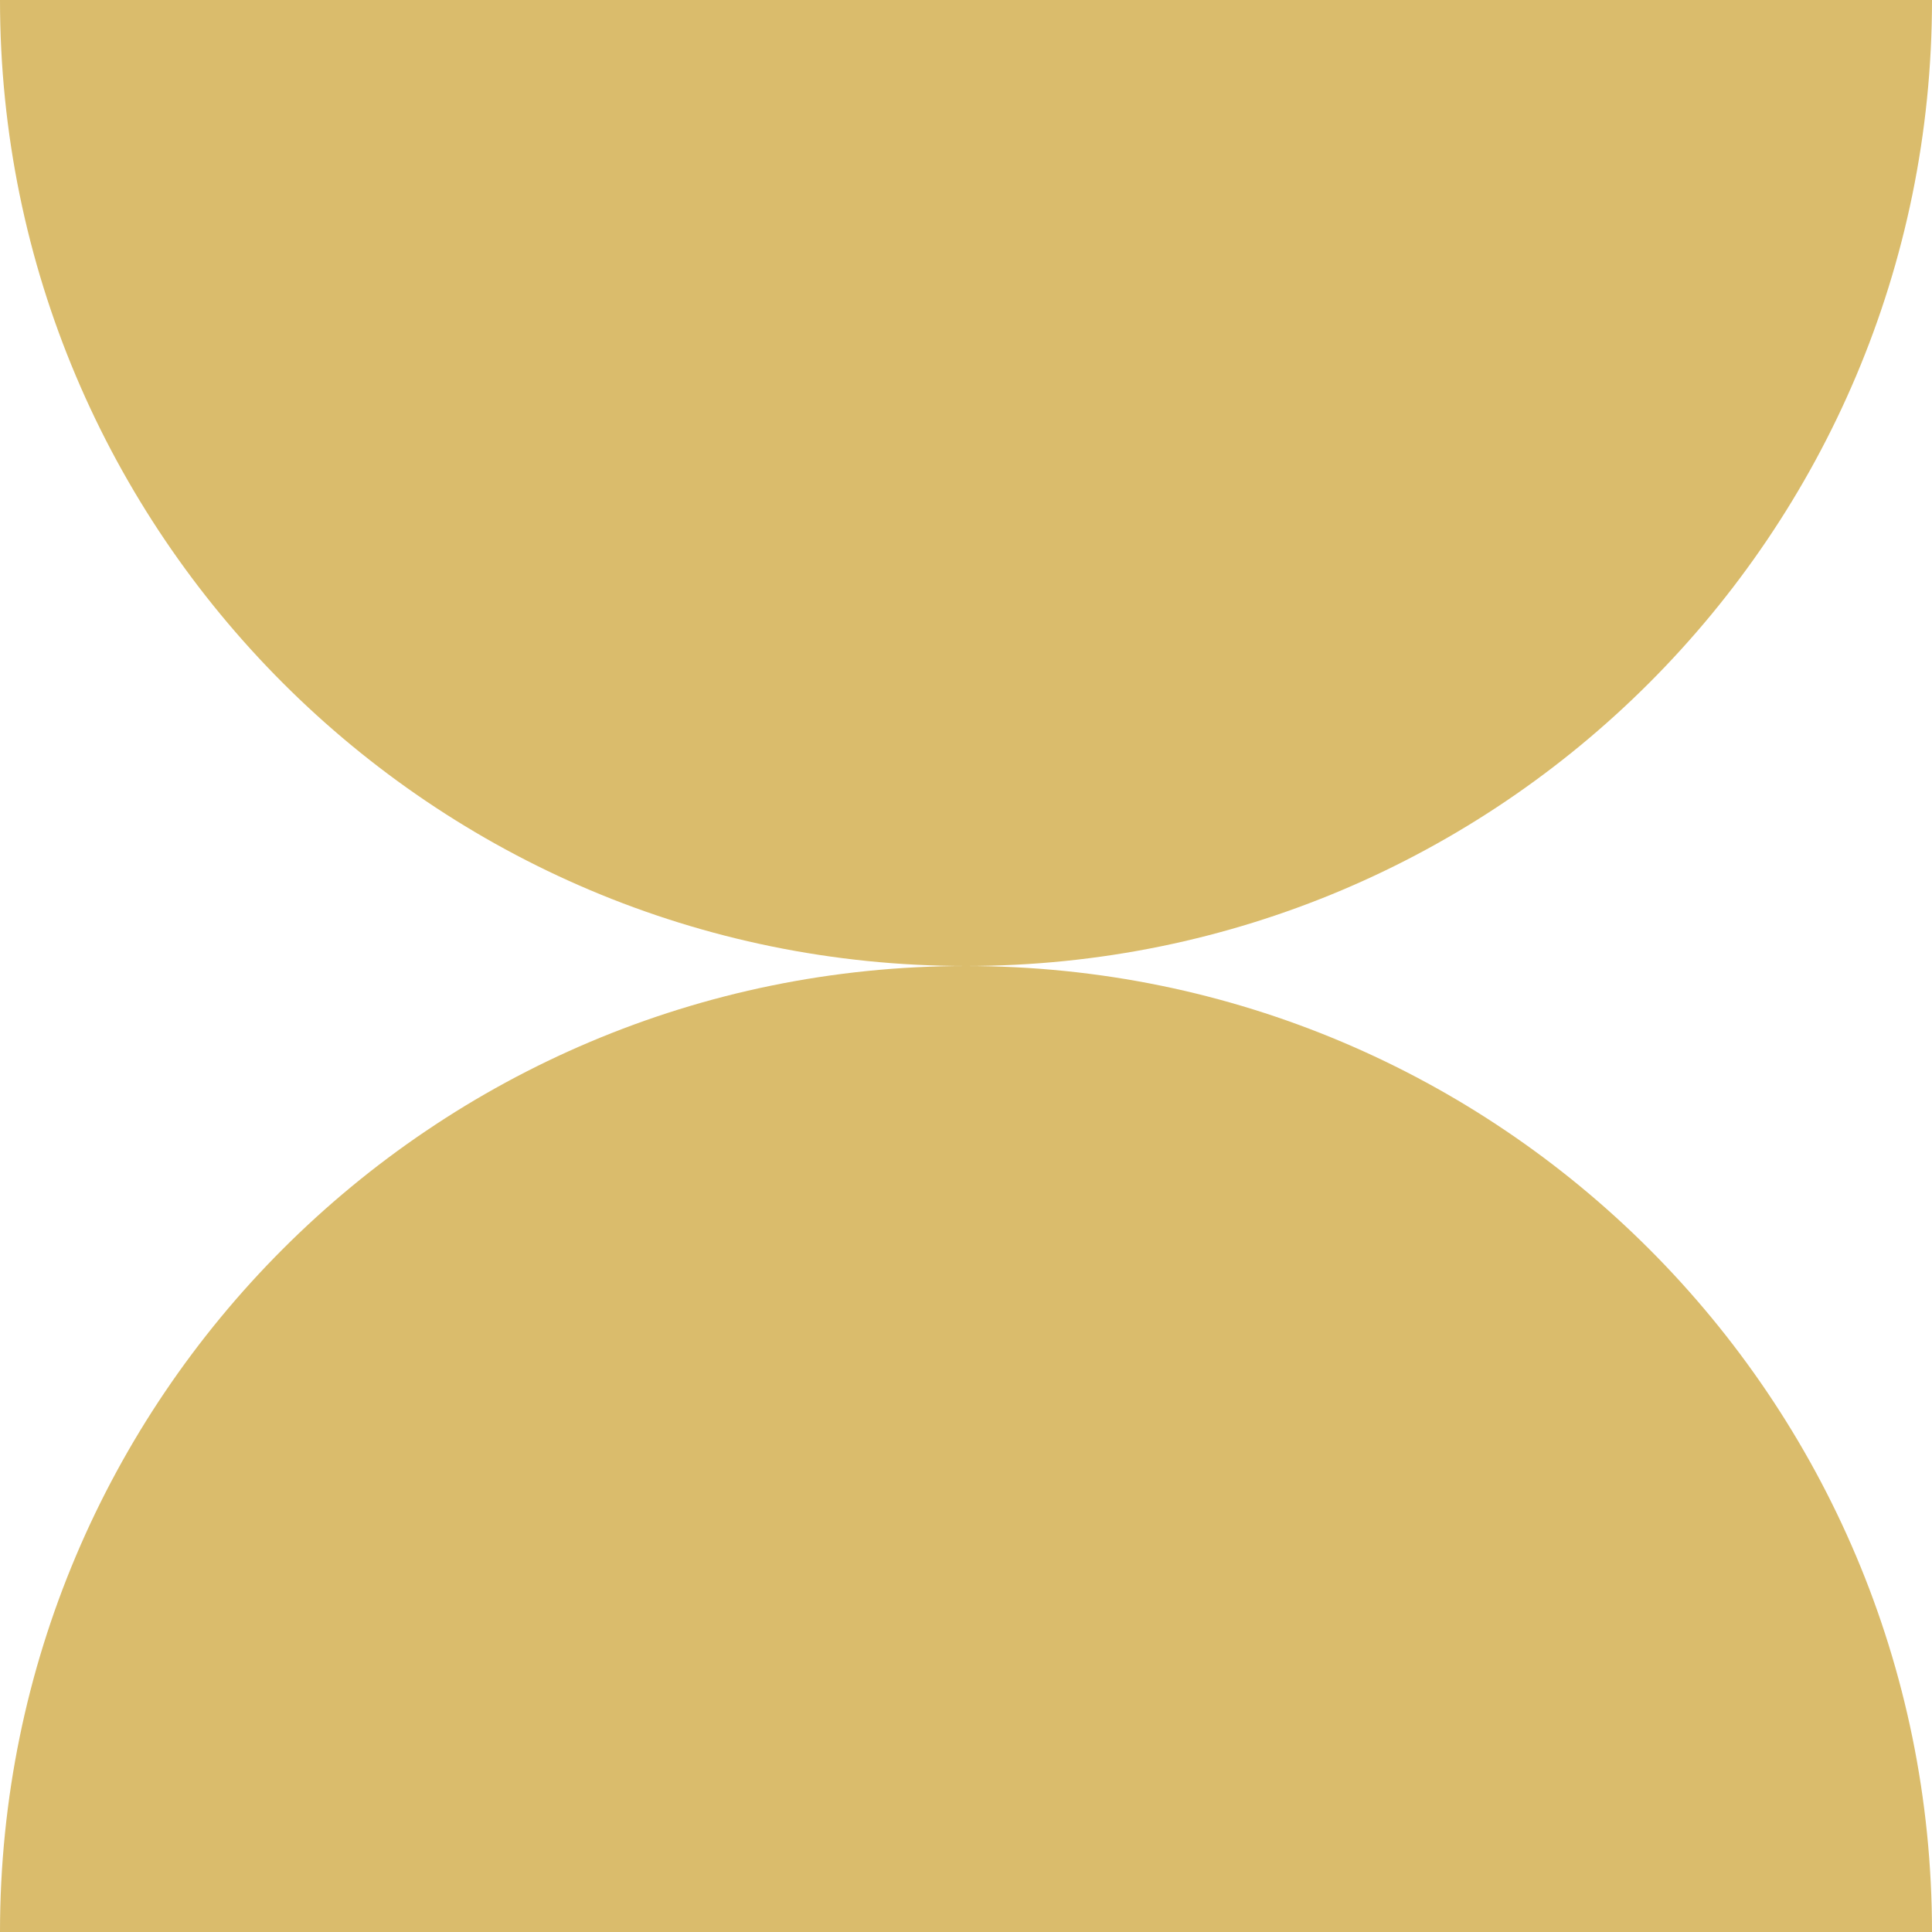
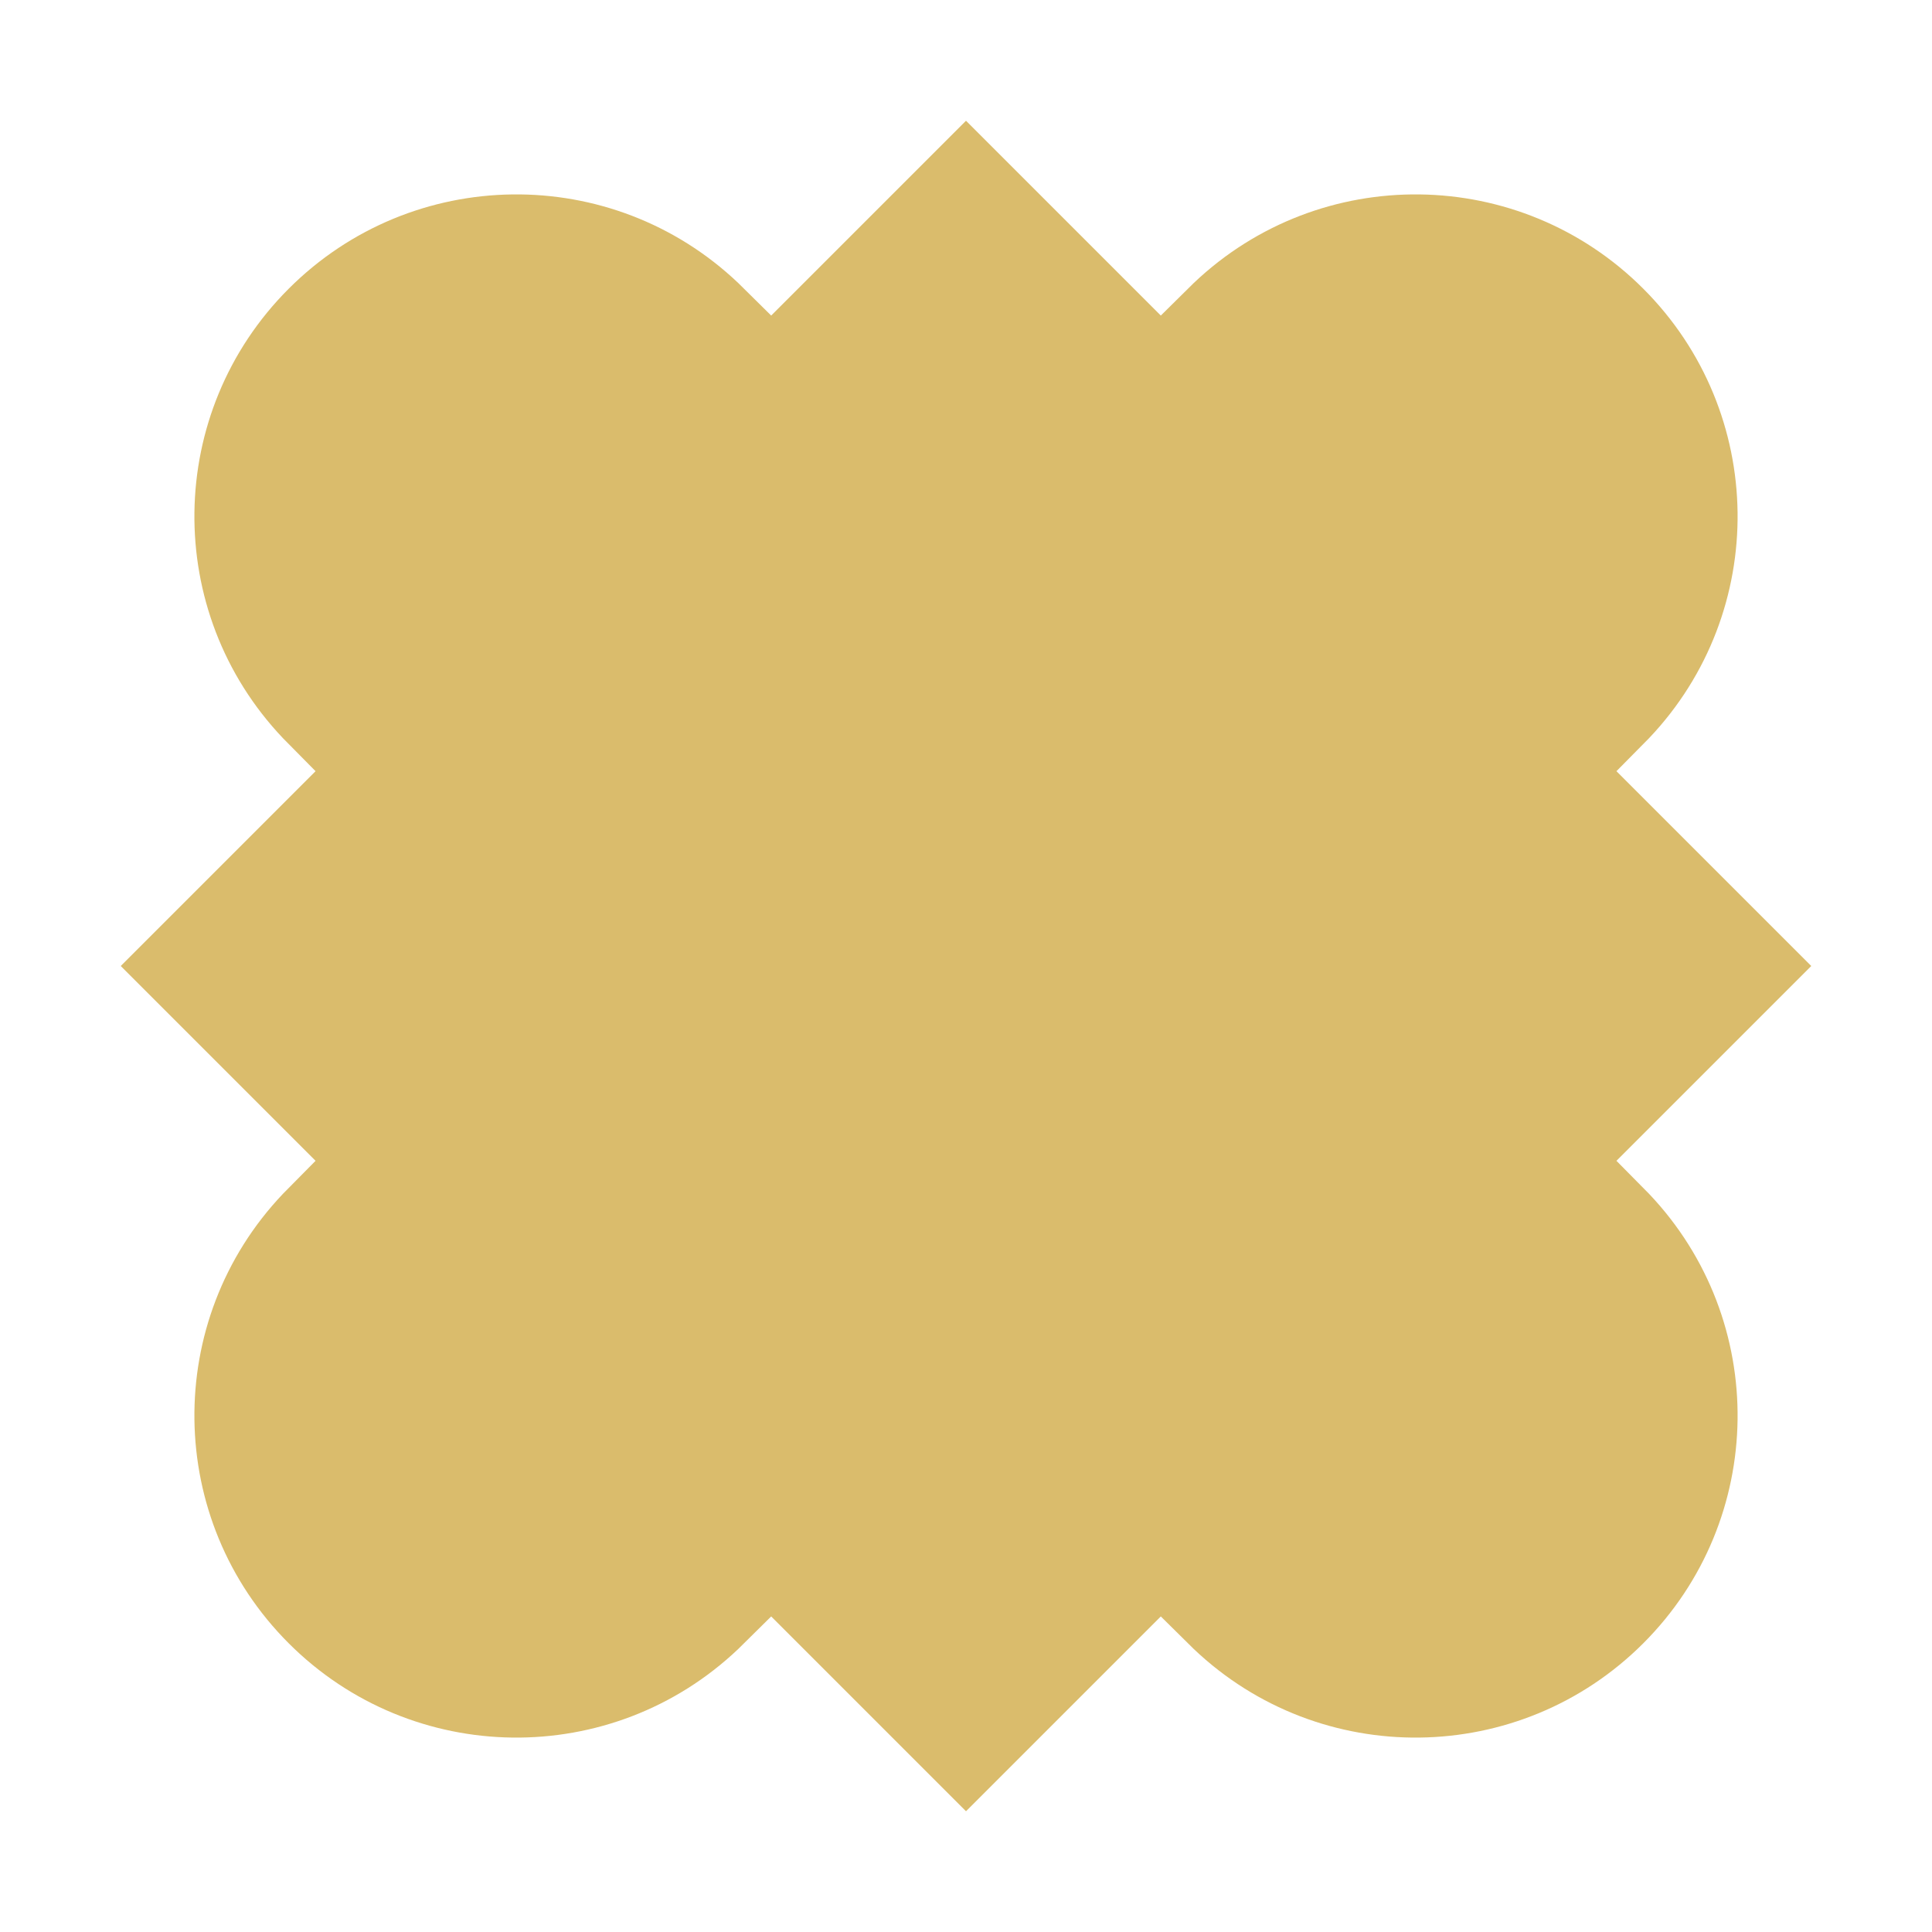
<svg xmlns="http://www.w3.org/2000/svg" viewBox="0 0 480 480">
-   <g fill="#DABC6C">
-     <path d="M480 480H0a240 240 0 1 1 480 0Z" />
-     <path d="M0 0h480A240 240 0 1 1 0 0Z" />
-   </g>
+   <path d="M401.6 288.4 450 240l-48.4-48.4 8.1-8.2A80 80 0 0 0 296.6 70.3l-8.2 8.1L240 30l-48.4 48.4-8.2-8.1A80 80 0 0 0 70.3 183.4l8.1 8.2L30 240l48.4 48.4-8.1 8.2a80 80 0 0 0 113.1 113.1l8.2-8.1L240 450l48.4-48.4 8.2 8.1a80 80 0 0 0 113.1-113.1l-8.1-8.2Z" fill="#DABC6C" />
</svg>
